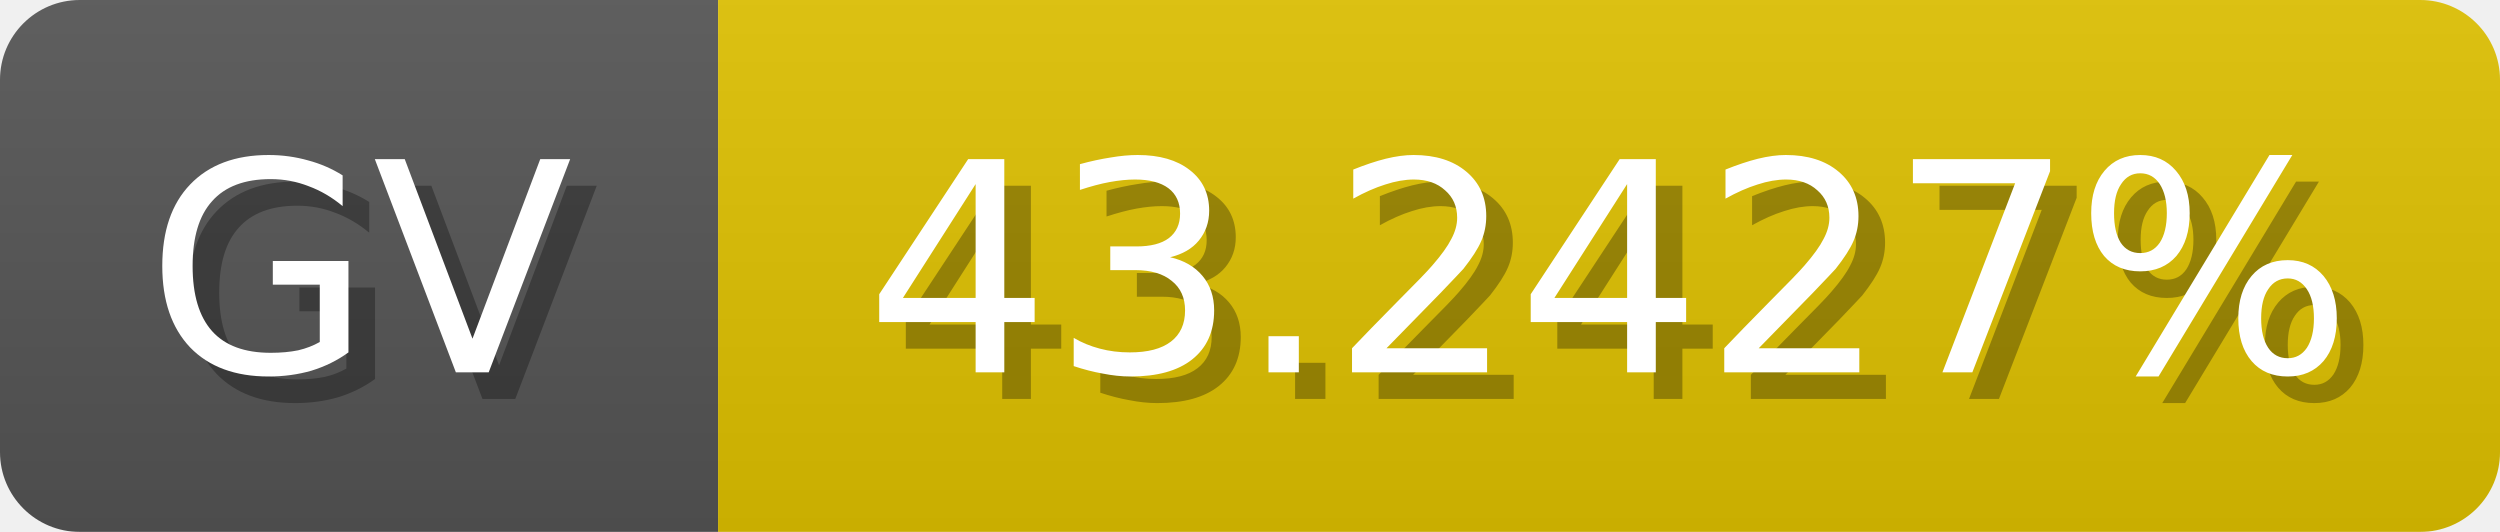
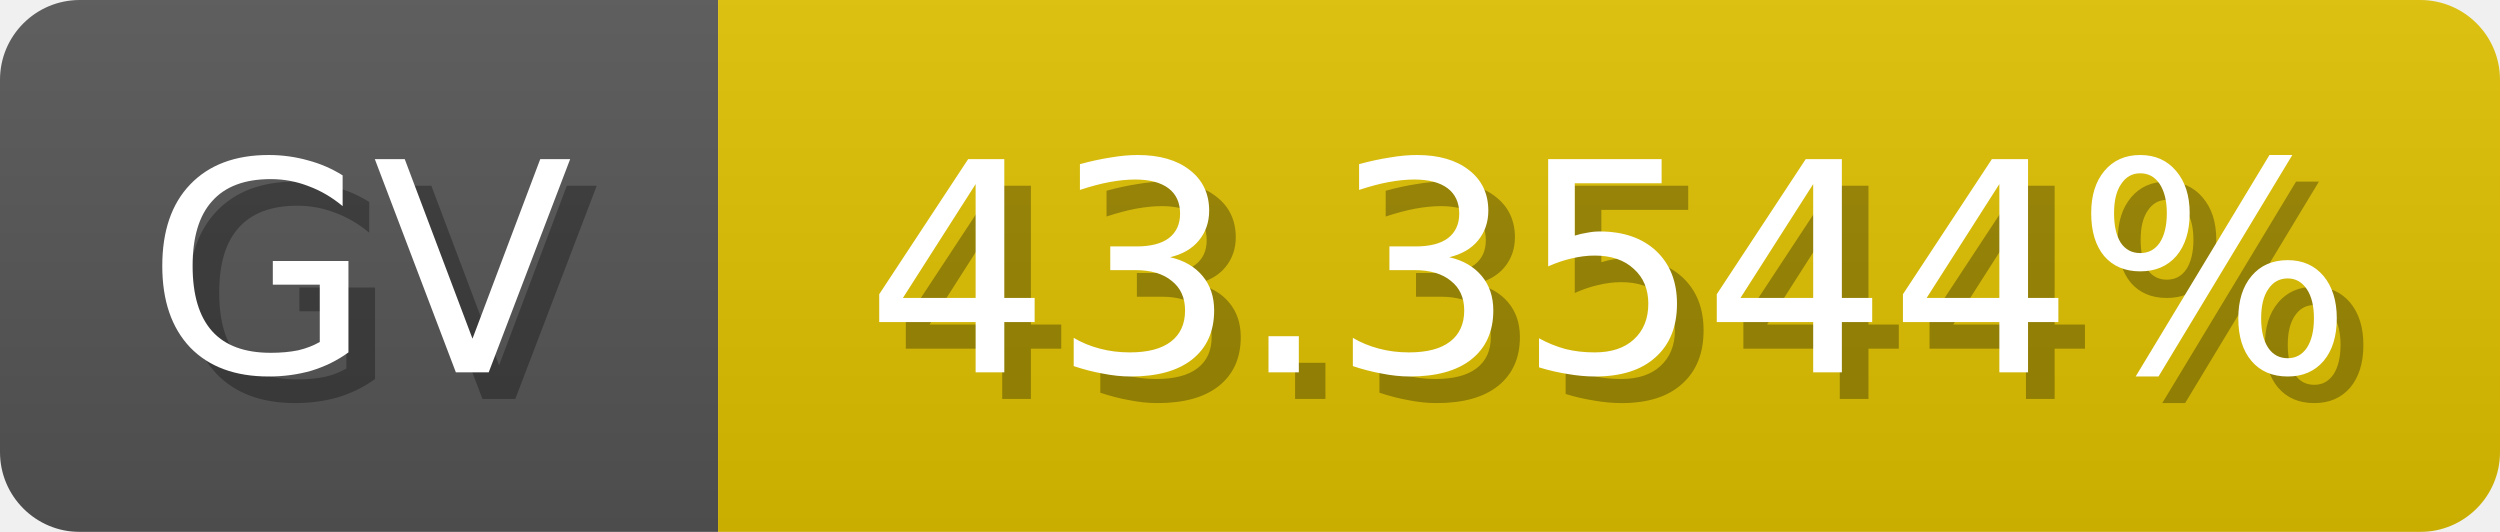
<svg xmlns="http://www.w3.org/2000/svg" width="94" height="20">
  <linearGradient id="b" x2="0" y2="100%">
    <stop offset="0" stop-color="#bbb" stop-opacity=".1" />
    <stop offset="1" stop-opacity=".1" />
  </linearGradient>
  <mask id="anybadge_1">
    <rect width="94" height="20" rx="3" fill="#fff" />
  </mask>
  <g mask="url(#anybadge_1)">
    <path fill="#555" d="M0 0h27v20H0z" />
    <path fill="#e0c200" d="M27 0h67v20H27z" />
    <path fill="url(#b)" d="M0 0h94v20H0z" />
  </g>
  <g fill="#fff" text-anchor="middle" font-family="DejaVu Sans,Verdana,Geneva,sans-serif" font-size="11">
    <text x="14.5" y="15" fill="#010101" fill-opacity=".3">GV</text>
    <text x="13.5" y="14">GV</text>
  </g>
  <g fill="#fff" text-anchor="middle" font-family="DejaVu Sans,Verdana,Geneva,sans-serif" font-size="11">
-     <text x="61.5" y="15" fill="#010101" fill-opacity=".3">43.2427%</text>
-     <text x="60.5" y="14">43.2427%</text>
+     <text x="61.5" y="15" fill="#010101" fill-opacity=".3">43.3544%</text>
+     <text x="60.5" y="14">43.3544%</text>
  </g>
</svg>
